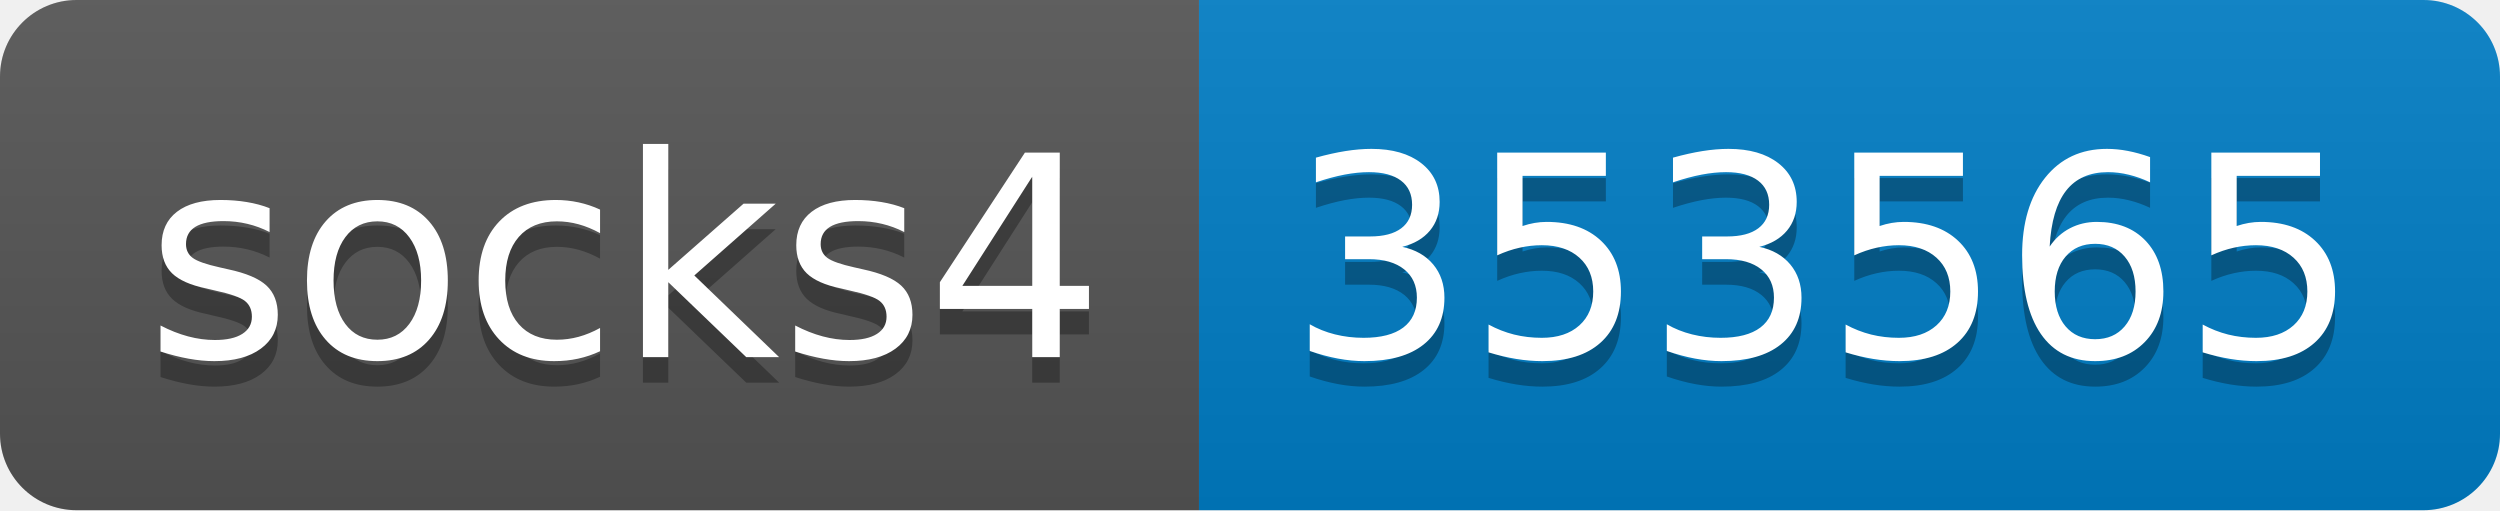
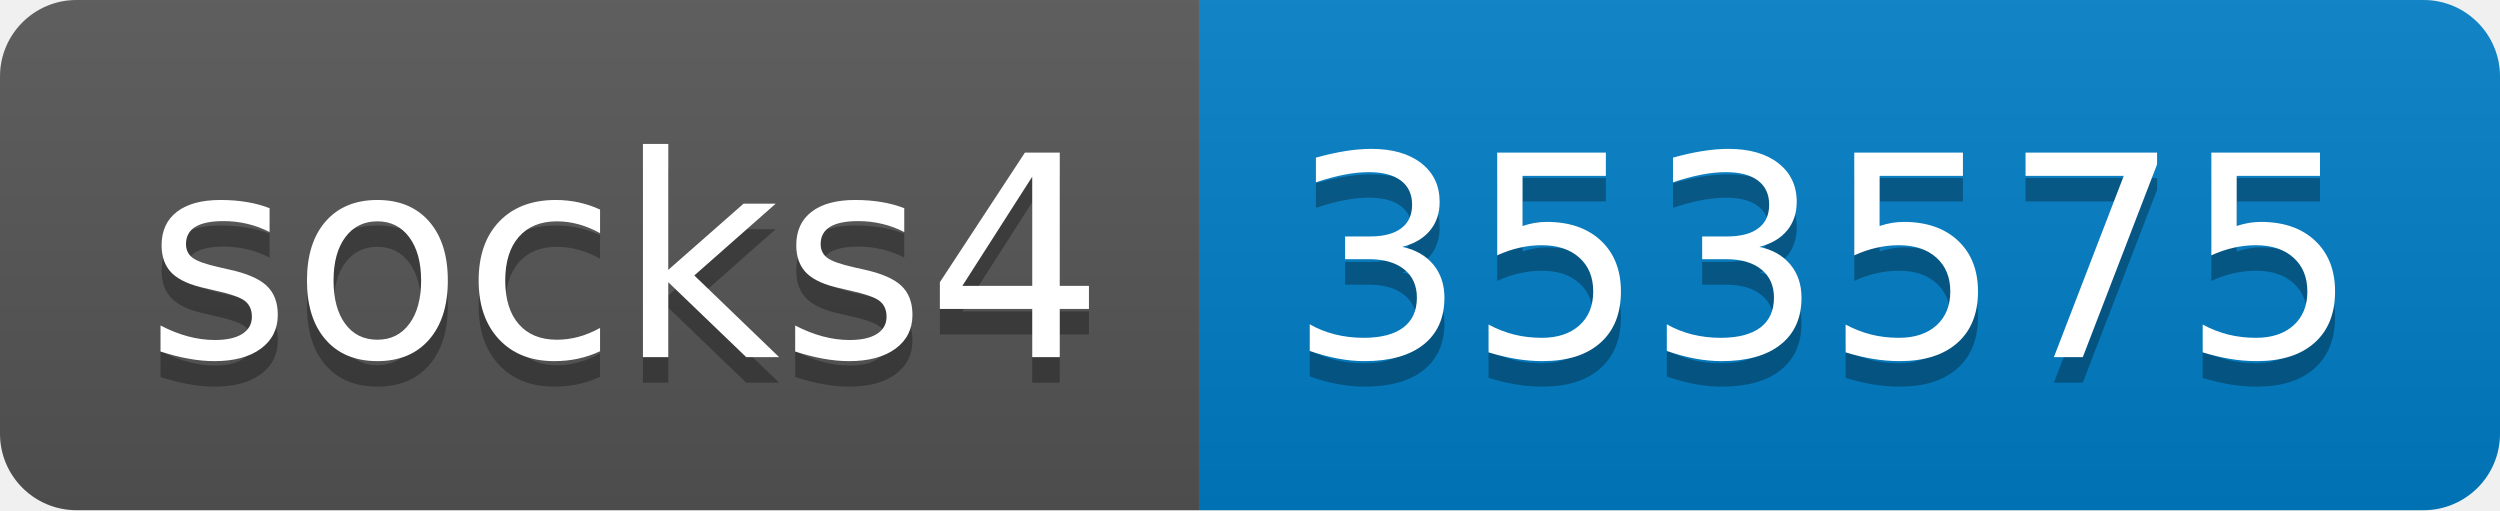
- <svg xmlns="http://www.w3.org/2000/svg" width="98" height="20" role="img" aria-label="socks4: 353565">
+ <svg xmlns="http://www.w3.org/2000/svg" width="98" height="20" role="img" aria-label="socks4: 353575">
  <linearGradient id="s" x2="0" y2="100%">
    <stop offset="0" stop-color="#bbb" stop-opacity=".1" />
    <stop offset="1" stop-opacity=".1" />
  </linearGradient>
  <clipPath id="r">
    <rect width="98" height="20" rx="3" fill="#fff" />
  </clipPath>
  <g clip-path="url(#r)">
    <rect width="47" height="20" fill="#555" />
    <rect x="47" width="51" height="20" fill="#007ec6" />
    <rect width="98" height="20" fill="url(#s)" />
  </g>
  <g fill="#fff" text-anchor="middle" font-family="Verdana,Geneva,DejaVu Sans,sans-serif" text-rendering="geometricPrecision" font-size="110">
    <text aria-hidden="true" x="245" y="150" fill="#010101" fill-opacity=".3" transform="scale(.1)" textLength="370">socks4</text>
    <text x="245" y="140" transform="scale(.1)" fill="#fff" textLength="370">socks4</text>
-     <text aria-hidden="true" x="715" y="150" fill="#010101" fill-opacity=".3" transform="scale(.1)" textLength="410">353565</text>
-     <text x="715" y="140" transform="scale(.1)" fill="#fff" textLength="410">353565</text>
+     <text aria-hidden="true" x="715" y="150" fill="#010101" fill-opacity=".3" transform="scale(.1)" textLength="410">353575</text>
+     <text x="715" y="140" transform="scale(.1)" fill="#fff" textLength="410">353575</text>
  </g>
</svg>
